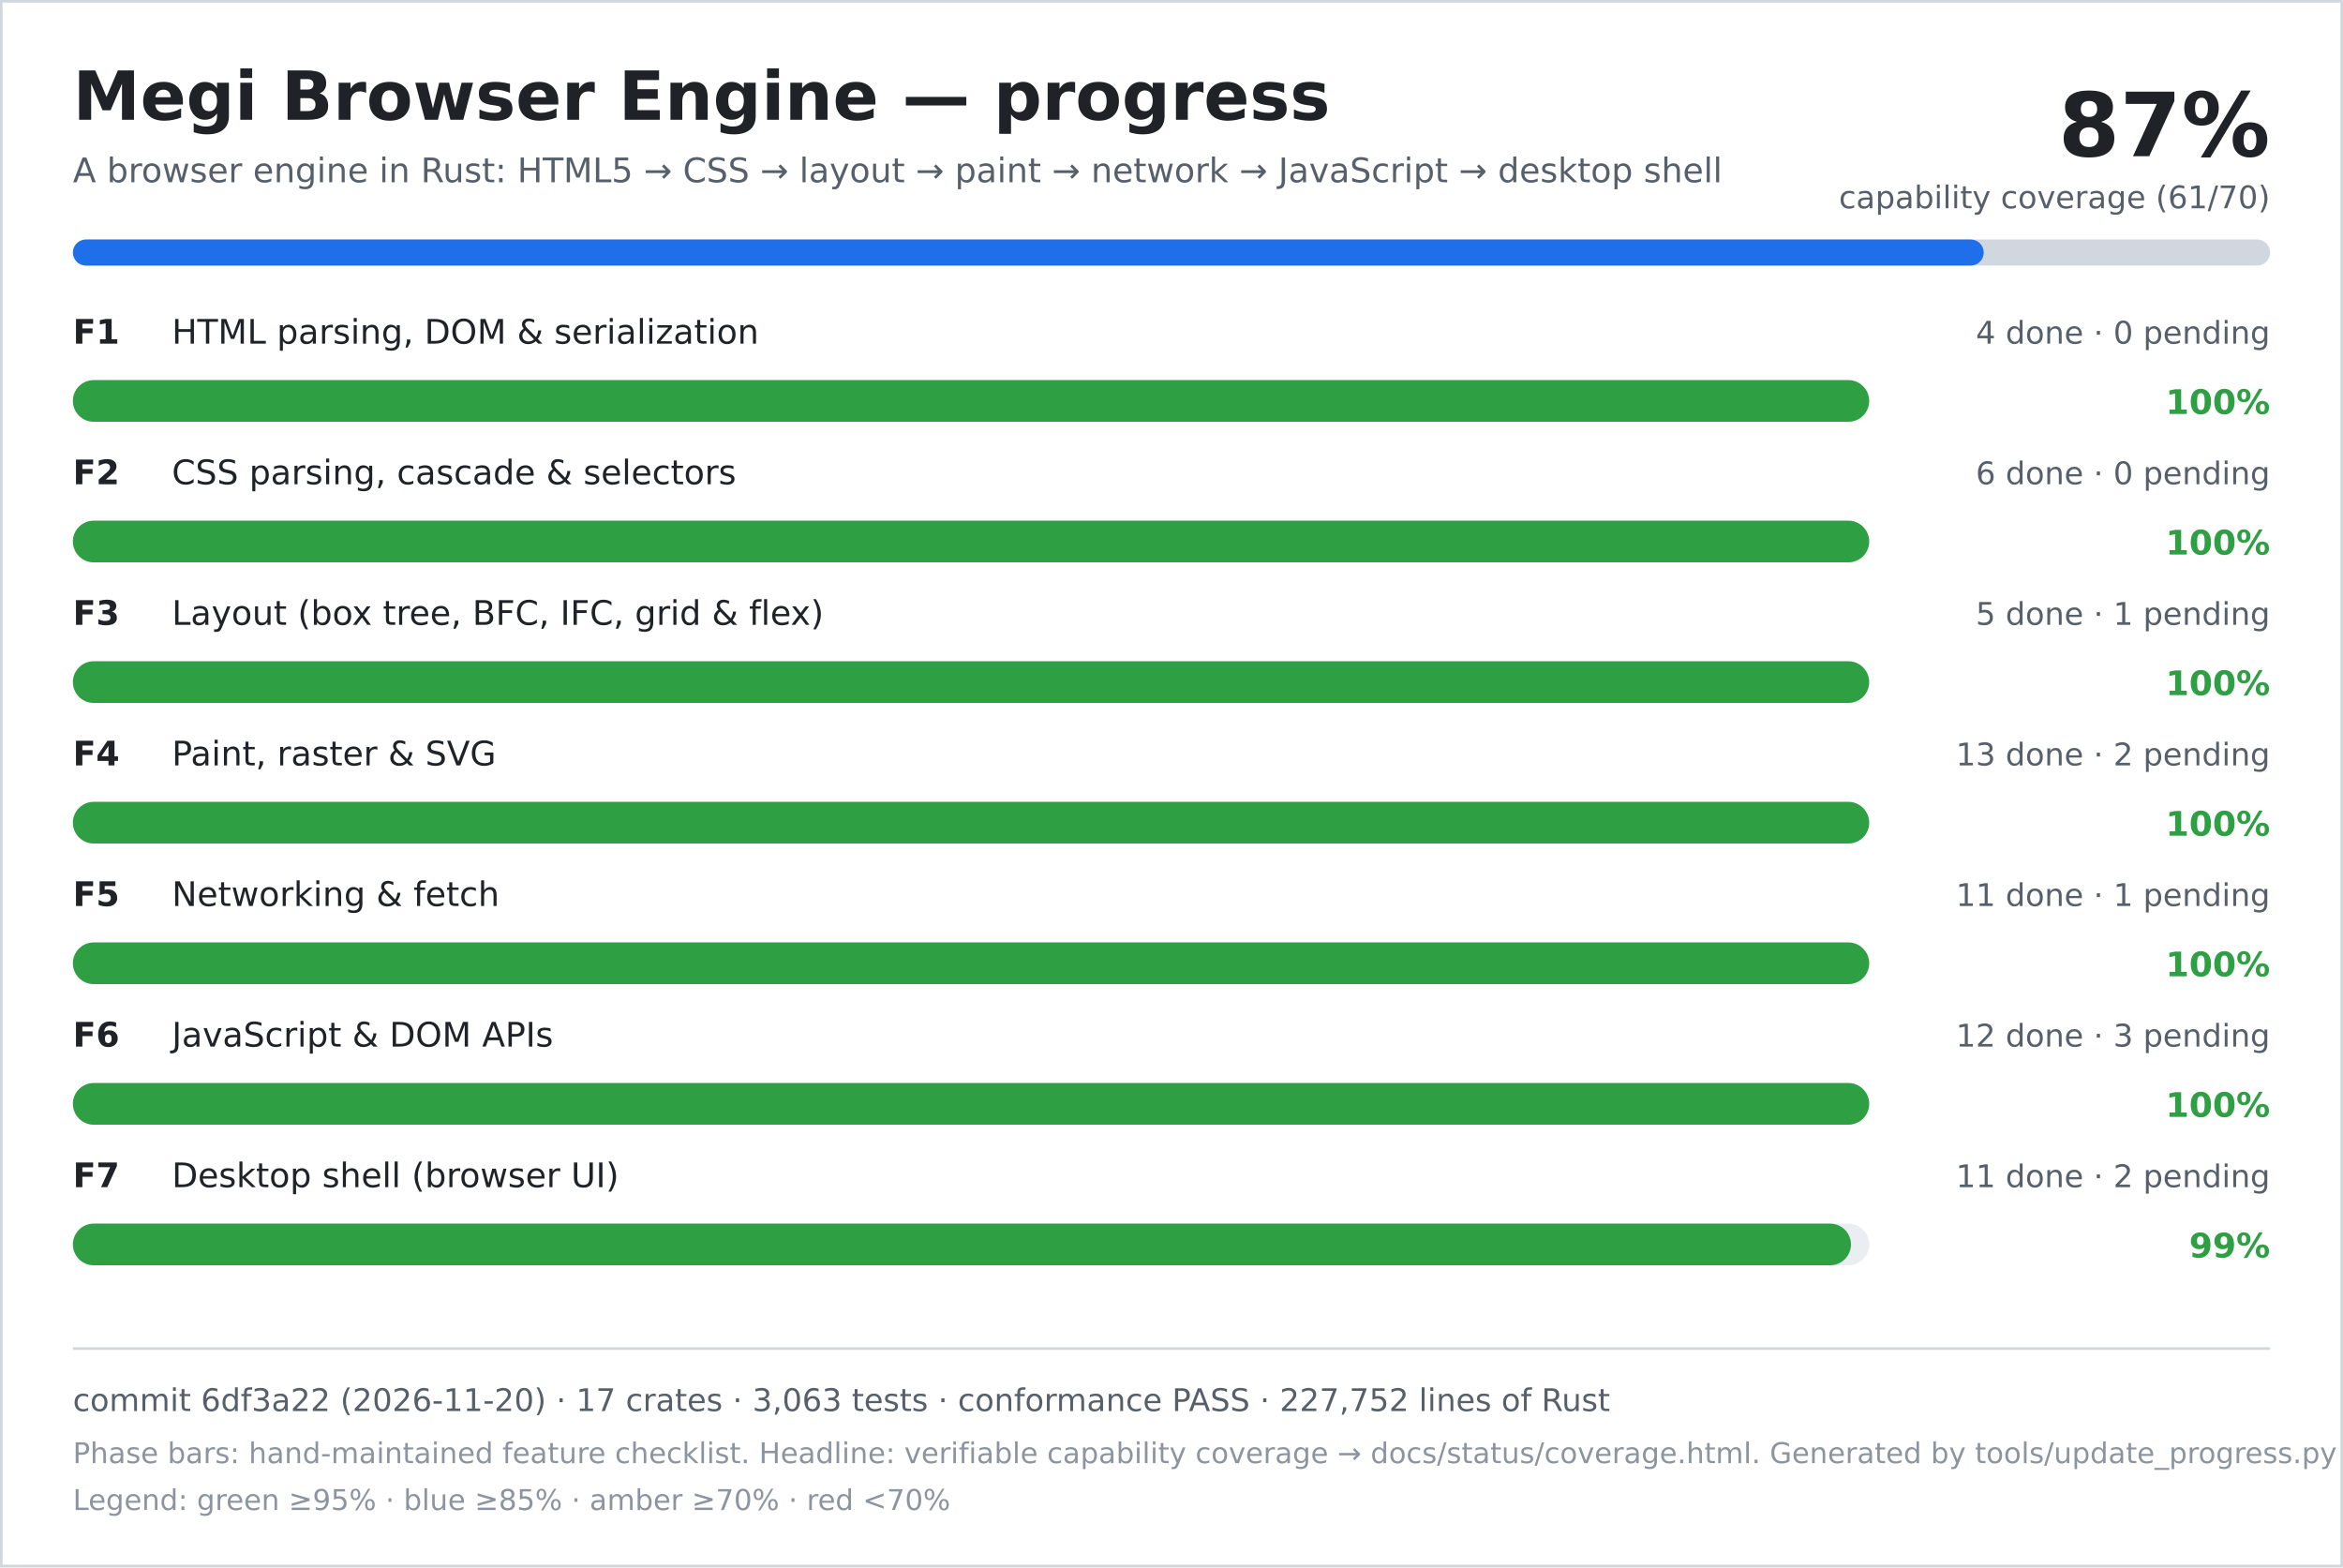
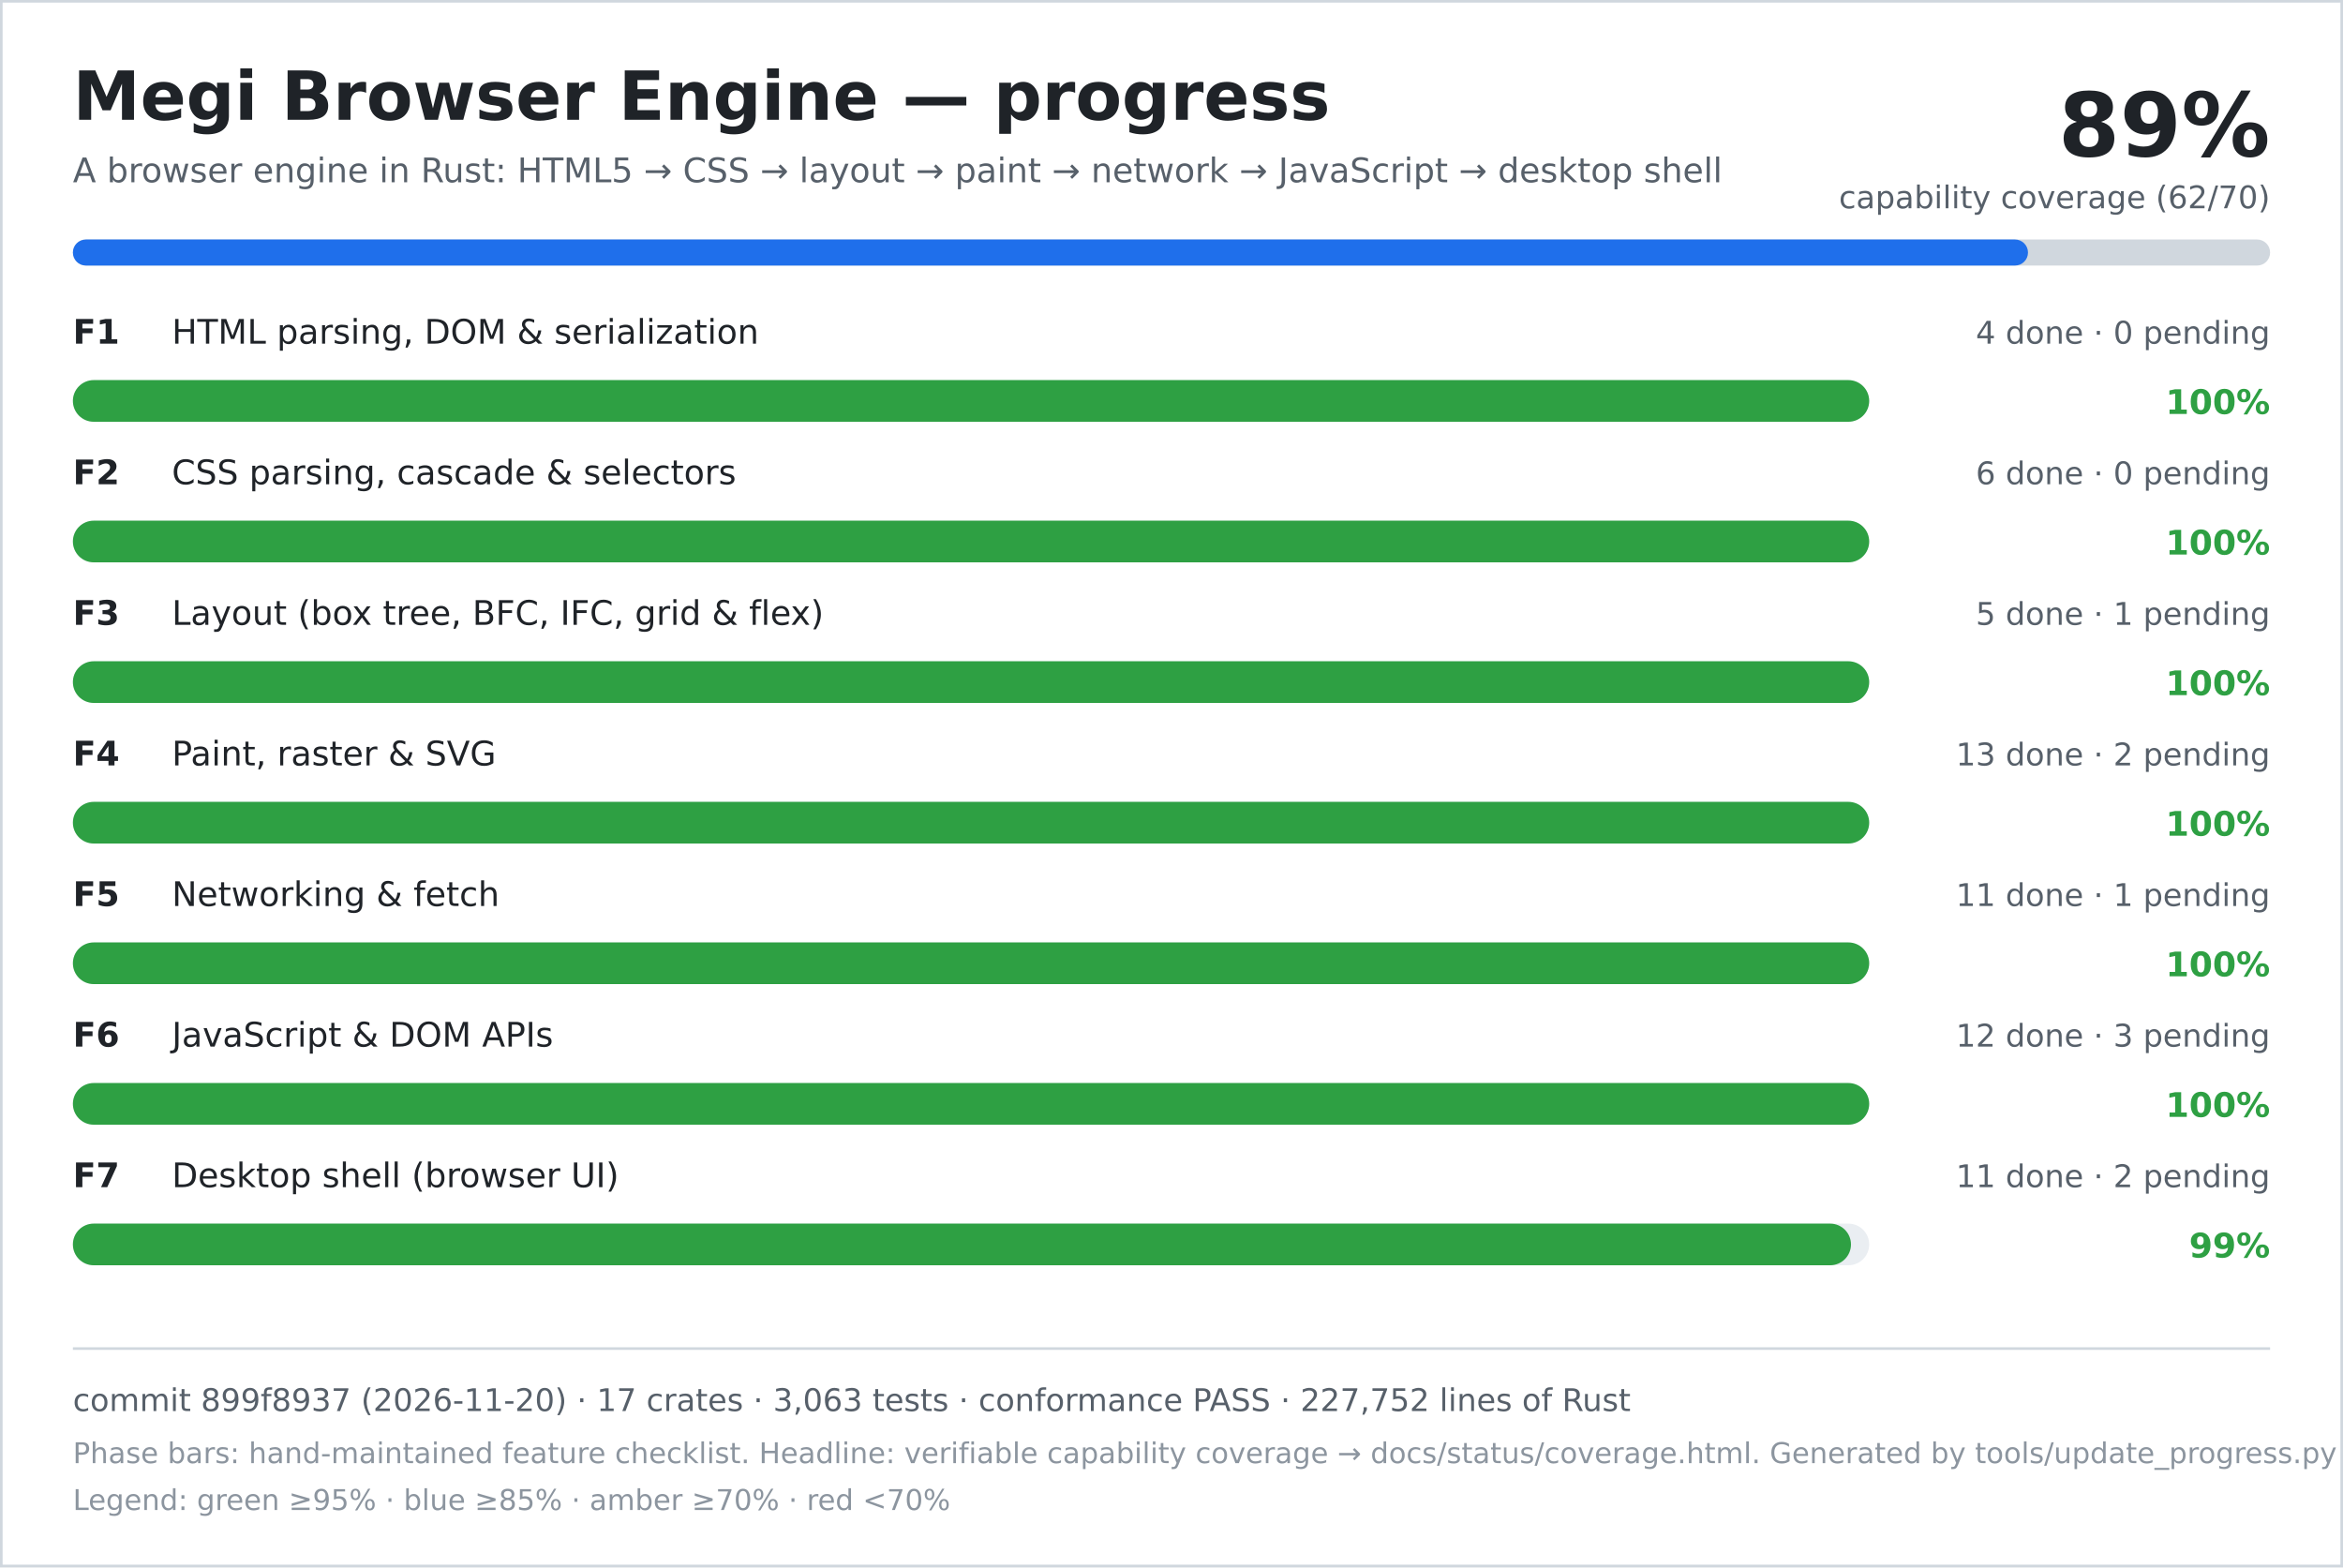
<svg xmlns="http://www.w3.org/2000/svg" width="900" height="602" viewBox="0 0 900 602" role="img" aria-labelledby="title desc">
  <rect width="900" height="602" fill="#ffffff" />
  <rect x="0.5" y="0.5" width="899" height="601" fill="none" stroke="#d0d7de" />
  <text x="28" y="46" font-family="DejaVu Sans, Verdana, sans-serif" font-size="26" font-weight="700" fill="#1f2328">Megi Browser Engine — progress</text>
  <text x="28" y="70" font-family="DejaVu Sans, Verdana, sans-serif" font-size="13" fill="#57606a">A browser engine in Rust: HTML5 → CSS → layout → paint → network → JavaScript → desktop shell</text>
-   <text x="872" y="60" text-anchor="end" font-family="DejaVu Sans, Verdana, sans-serif" font-size="34" font-weight="700" fill="#1f2328">87%</text>
-   <text x="872" y="80" text-anchor="end" font-family="DejaVu Sans, Verdana, sans-serif" font-size="12" fill="#57606a">capability coverage (61/70)</text>
+   <text x="872" y="60" text-anchor="end" font-family="DejaVu Sans, Verdana, sans-serif" font-size="34" font-weight="700" fill="#1f2328">89%</text>
+   <text x="872" y="80" text-anchor="end" font-family="DejaVu Sans, Verdana, sans-serif" font-size="12" fill="#57606a">capability coverage (62/70)</text>
  <rect x="28" y="92" width="844" height="10" rx="5" fill="#d0d7de" />
-   <rect x="28" y="92" width="734" height="10" rx="5" fill="#1f6feb" />
+   <rect x="28" y="92" width="751" height="10" rx="5" fill="#1f6feb" />
  <text x="28" y="132" font-family="DejaVu Sans, Verdana, sans-serif" font-size="13" font-weight="700" fill="#1f2328">F1</text>
  <text x="66" y="132" font-family="DejaVu Sans, Verdana, sans-serif" font-size="13" fill="#1f2328">HTML parsing, DOM &amp; serialization</text>
  <text x="872" y="132" text-anchor="end" font-family="DejaVu Sans, Verdana, sans-serif" font-size="12" fill="#57606a">4 done · 0 pending</text>
  <rect x="28" y="146" width="690" height="16" rx="8" fill="#eaeef2" />
  <rect x="28" y="146" width="690" height="16" rx="8" fill="#2ea043" />
  <text x="872" y="159" text-anchor="end" font-family="DejaVu Sans, Verdana, sans-serif" font-size="13" font-weight="700" fill="#2ea043">100%</text>
  <text x="28" y="186" font-family="DejaVu Sans, Verdana, sans-serif" font-size="13" font-weight="700" fill="#1f2328">F2</text>
  <text x="66" y="186" font-family="DejaVu Sans, Verdana, sans-serif" font-size="13" fill="#1f2328">CSS parsing, cascade &amp; selectors</text>
  <text x="872" y="186" text-anchor="end" font-family="DejaVu Sans, Verdana, sans-serif" font-size="12" fill="#57606a">6 done · 0 pending</text>
  <rect x="28" y="200" width="690" height="16" rx="8" fill="#eaeef2" />
  <rect x="28" y="200" width="690" height="16" rx="8" fill="#2ea043" />
  <text x="872" y="213" text-anchor="end" font-family="DejaVu Sans, Verdana, sans-serif" font-size="13" font-weight="700" fill="#2ea043">100%</text>
  <text x="28" y="240" font-family="DejaVu Sans, Verdana, sans-serif" font-size="13" font-weight="700" fill="#1f2328">F3</text>
  <text x="66" y="240" font-family="DejaVu Sans, Verdana, sans-serif" font-size="13" fill="#1f2328">Layout (box tree, BFC, IFC, grid &amp; flex)</text>
  <text x="872" y="240" text-anchor="end" font-family="DejaVu Sans, Verdana, sans-serif" font-size="12" fill="#57606a">5 done · 1 pending</text>
  <rect x="28" y="254" width="690" height="16" rx="8" fill="#eaeef2" />
  <rect x="28" y="254" width="690" height="16" rx="8" fill="#2ea043" />
  <text x="872" y="267" text-anchor="end" font-family="DejaVu Sans, Verdana, sans-serif" font-size="13" font-weight="700" fill="#2ea043">100%</text>
  <text x="28" y="294" font-family="DejaVu Sans, Verdana, sans-serif" font-size="13" font-weight="700" fill="#1f2328">F4</text>
  <text x="66" y="294" font-family="DejaVu Sans, Verdana, sans-serif" font-size="13" fill="#1f2328">Paint, raster &amp; SVG</text>
  <text x="872" y="294" text-anchor="end" font-family="DejaVu Sans, Verdana, sans-serif" font-size="12" fill="#57606a">13 done · 2 pending</text>
  <rect x="28" y="308" width="690" height="16" rx="8" fill="#eaeef2" />
  <rect x="28" y="308" width="690" height="16" rx="8" fill="#2ea043" />
  <text x="872" y="321" text-anchor="end" font-family="DejaVu Sans, Verdana, sans-serif" font-size="13" font-weight="700" fill="#2ea043">100%</text>
  <text x="28" y="348" font-family="DejaVu Sans, Verdana, sans-serif" font-size="13" font-weight="700" fill="#1f2328">F5</text>
  <text x="66" y="348" font-family="DejaVu Sans, Verdana, sans-serif" font-size="13" fill="#1f2328">Networking &amp; fetch</text>
  <text x="872" y="348" text-anchor="end" font-family="DejaVu Sans, Verdana, sans-serif" font-size="12" fill="#57606a">11 done · 1 pending</text>
  <rect x="28" y="362" width="690" height="16" rx="8" fill="#eaeef2" />
  <rect x="28" y="362" width="690" height="16" rx="8" fill="#2ea043" />
  <text x="872" y="375" text-anchor="end" font-family="DejaVu Sans, Verdana, sans-serif" font-size="13" font-weight="700" fill="#2ea043">100%</text>
  <text x="28" y="402" font-family="DejaVu Sans, Verdana, sans-serif" font-size="13" font-weight="700" fill="#1f2328">F6</text>
  <text x="66" y="402" font-family="DejaVu Sans, Verdana, sans-serif" font-size="13" fill="#1f2328">JavaScript &amp; DOM APIs</text>
  <text x="872" y="402" text-anchor="end" font-family="DejaVu Sans, Verdana, sans-serif" font-size="12" fill="#57606a">12 done · 3 pending</text>
  <rect x="28" y="416" width="690" height="16" rx="8" fill="#eaeef2" />
  <rect x="28" y="416" width="690" height="16" rx="8" fill="#2ea043" />
  <text x="872" y="429" text-anchor="end" font-family="DejaVu Sans, Verdana, sans-serif" font-size="13" font-weight="700" fill="#2ea043">100%</text>
  <text x="28" y="456" font-family="DejaVu Sans, Verdana, sans-serif" font-size="13" font-weight="700" fill="#1f2328">F7</text>
  <text x="66" y="456" font-family="DejaVu Sans, Verdana, sans-serif" font-size="13" fill="#1f2328">Desktop shell (browser UI)</text>
  <text x="872" y="456" text-anchor="end" font-family="DejaVu Sans, Verdana, sans-serif" font-size="12" fill="#57606a">11 done · 2 pending</text>
  <rect x="28" y="470" width="690" height="16" rx="8" fill="#eaeef2" />
  <rect x="28" y="470" width="683" height="16" rx="8" fill="#2ea043" />
  <text x="872" y="483" text-anchor="end" font-family="DejaVu Sans, Verdana, sans-serif" font-size="13" font-weight="700" fill="#2ea043">99%</text>
  <line x1="28" y1="518" x2="872" y2="518" stroke="#d0d7de" />
-   <text x="28" y="542" font-family="DejaVu Sans, Verdana, sans-serif" font-size="12" fill="#57606a">commit 6df3a22 (2026-11-20) · 17 crates · 3,063 tests · conformance PASS · 227,752 lines of Rust</text>
+   <text x="28" y="542" font-family="DejaVu Sans, Verdana, sans-serif" font-size="12" fill="#57606a">commit 899f8937 (2026-11-20) · 17 crates · 3,063 tests · conformance PASS · 227,752 lines of Rust</text>
  <text x="28" y="562" font-family="DejaVu Sans, Verdana, sans-serif" font-size="11" fill="#8c959f">Phase bars: hand-maintained feature checklist. Headline: verifiable capability coverage → docs/status/coverage.html. Generated by tools/update_progress.py — do not edit.</text>
  <text x="28" y="580" font-family="DejaVu Sans, Verdana, sans-serif" font-size="11" fill="#8c959f">Legend: green ≥95% · blue ≥85% · amber ≥70% · red &lt;70%</text>
</svg>
